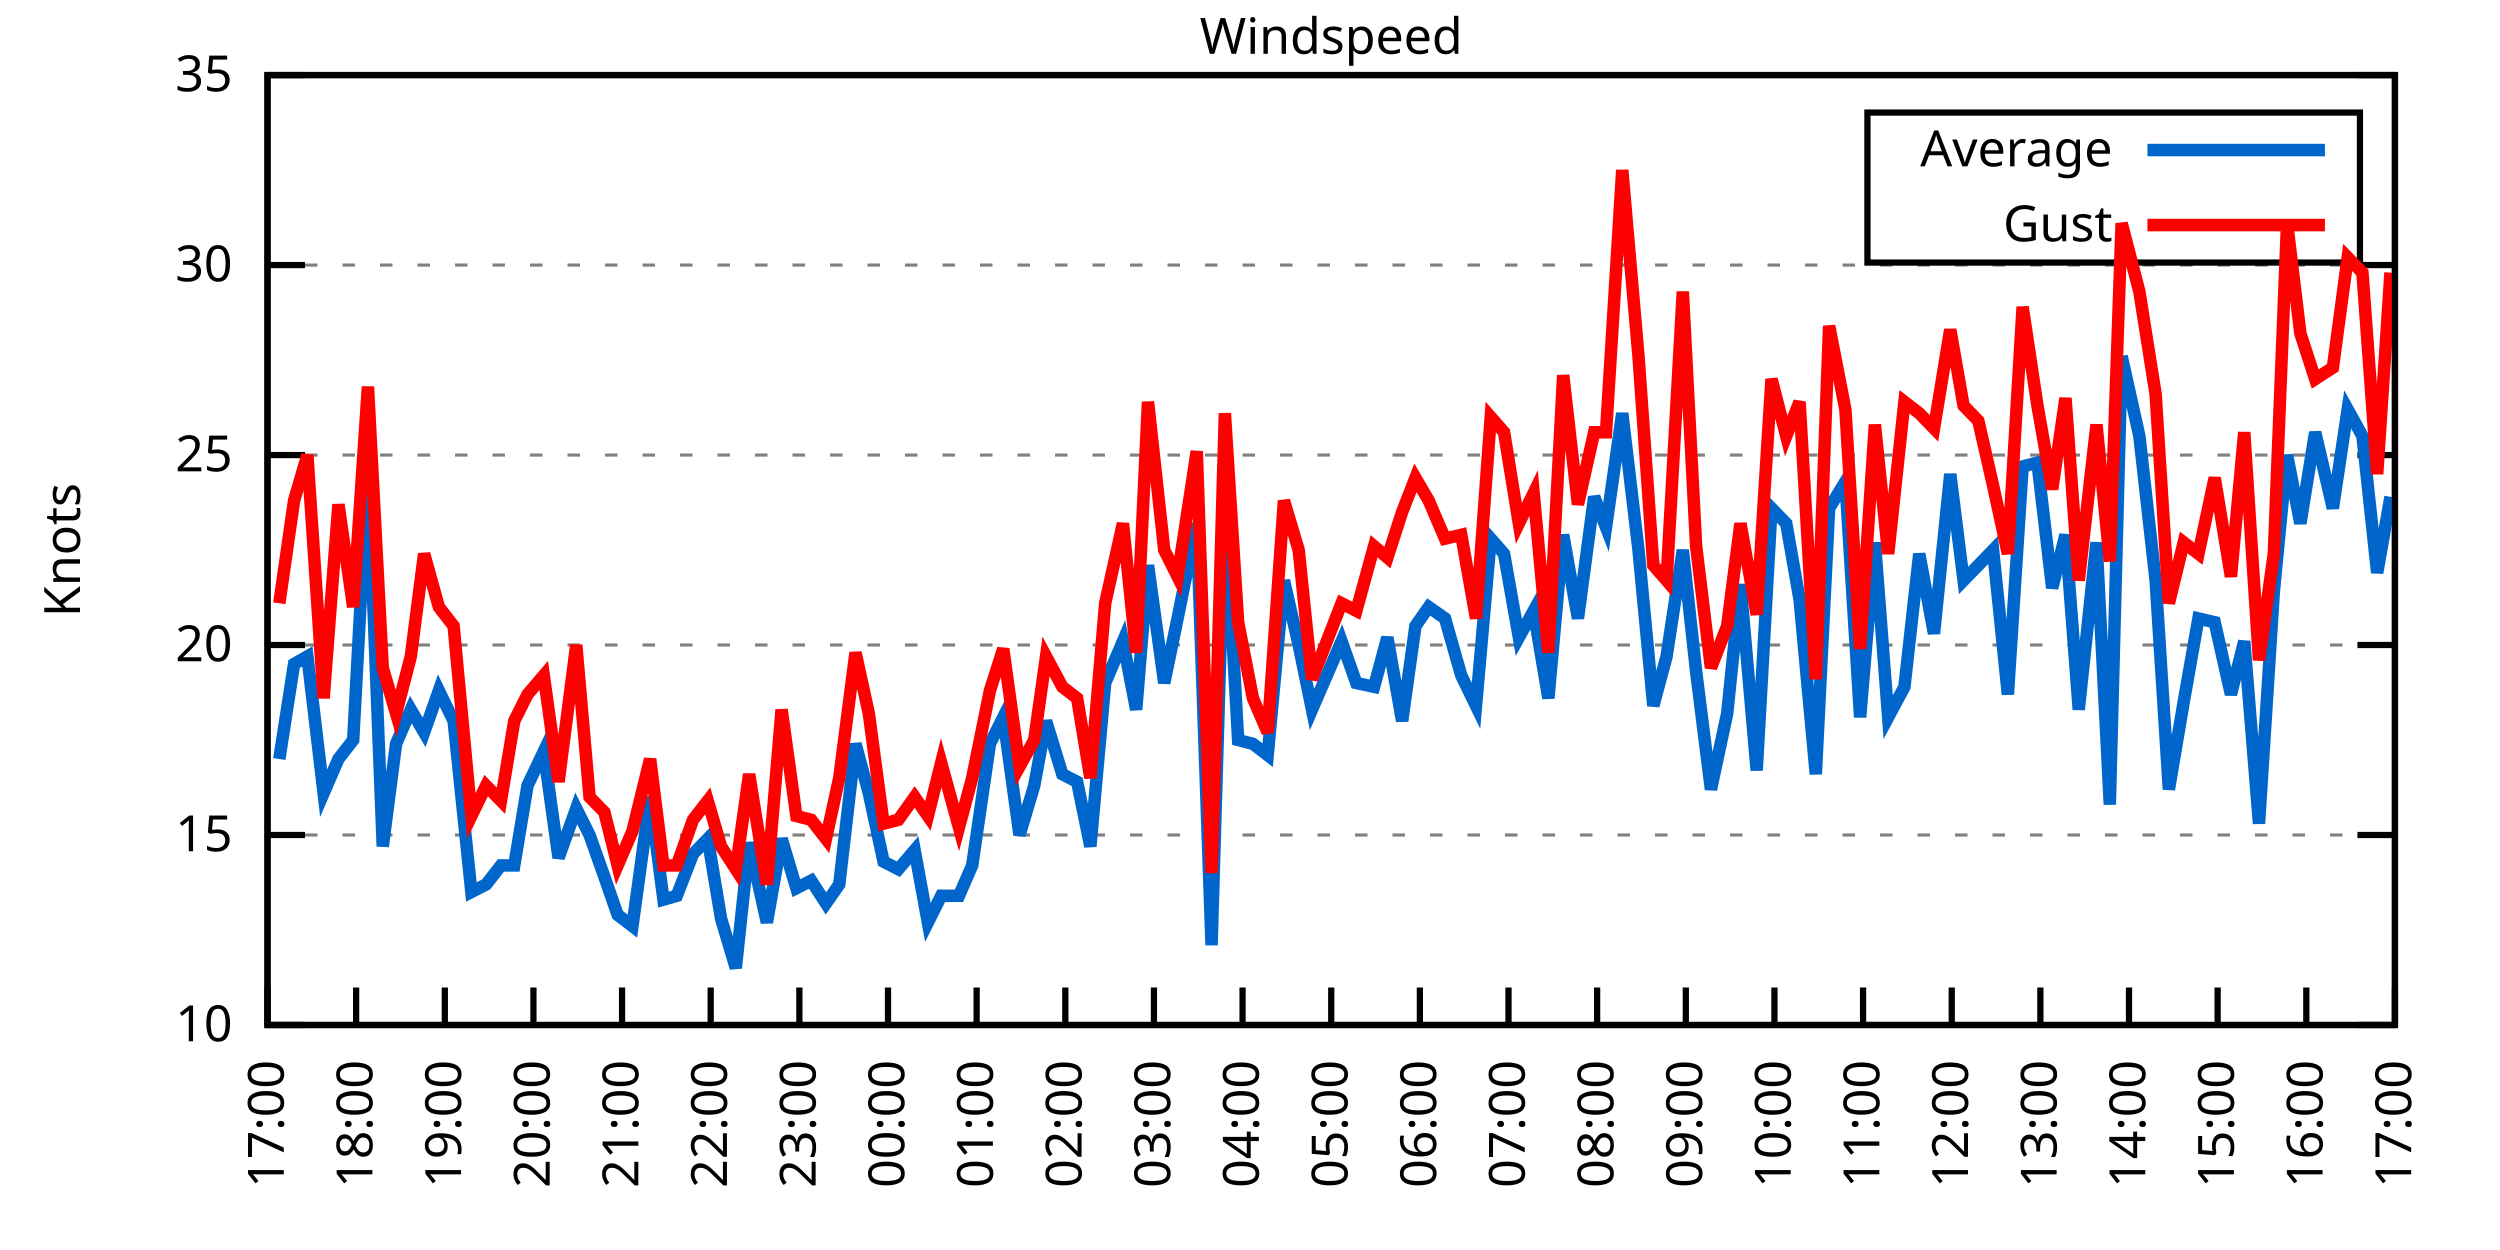
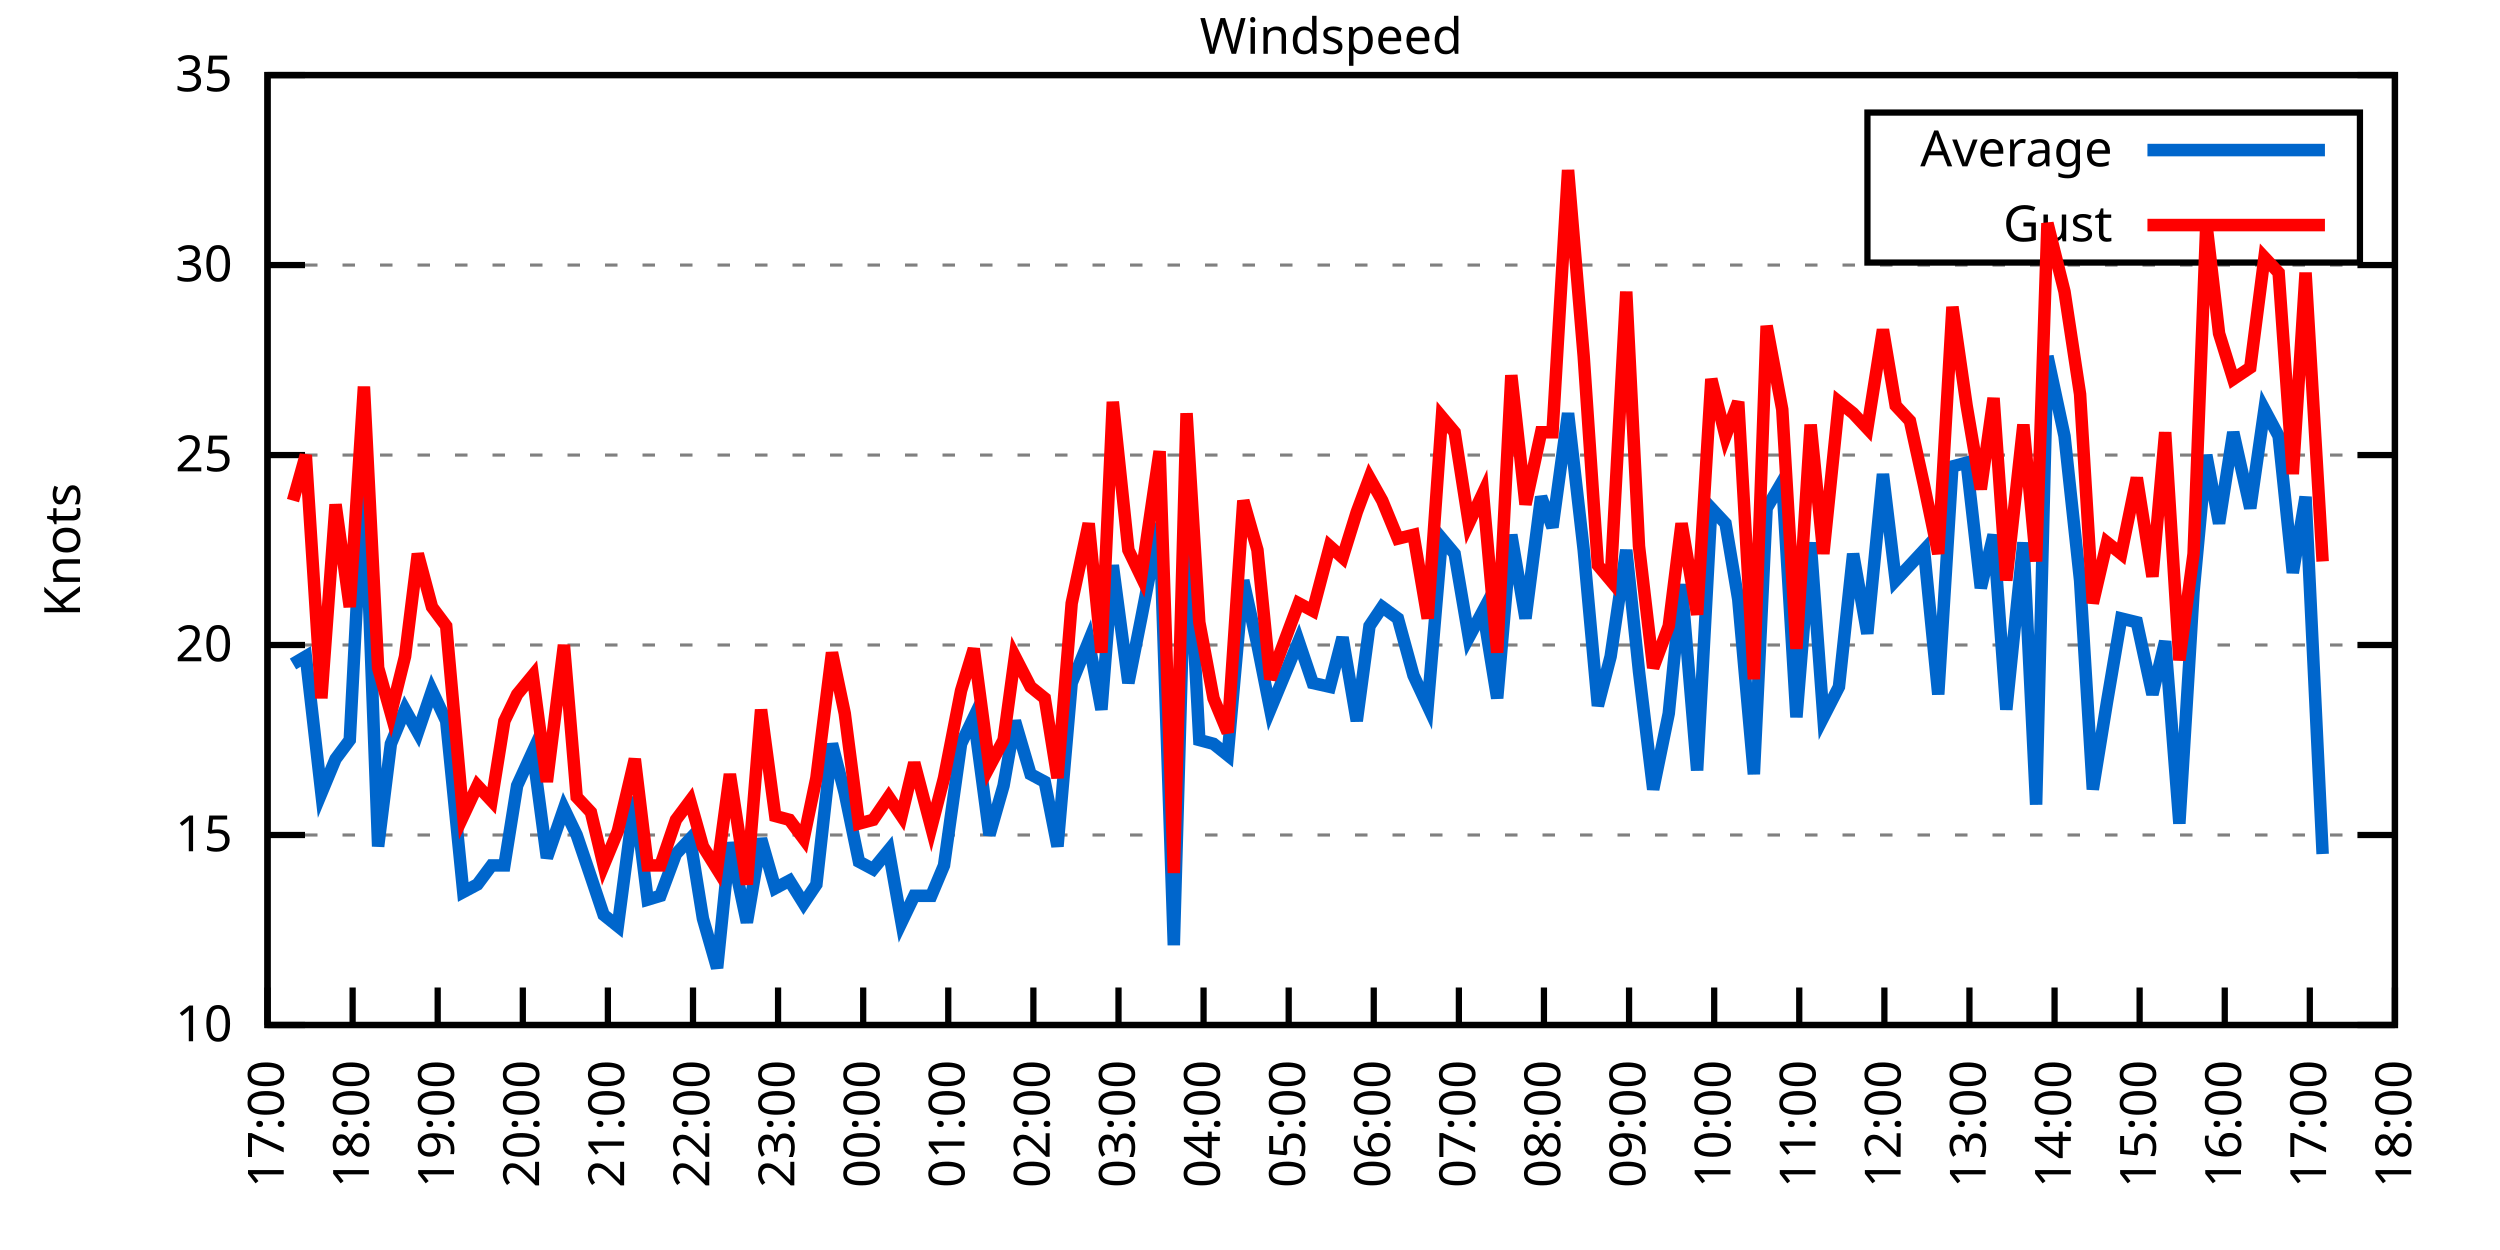
<svg xmlns="http://www.w3.org/2000/svg" xmlns:xlink="http://www.w3.org/1999/xlink" width="400" height="200" viewBox="0 0 400 200">
  <g id="gnuplot_canvas">
    <rect x="0" y="0" width="400" height="200" fill="none" />
    <defs>
      <circle id="gpDot" r="0.5" stroke-width="0.5" stroke="currentColor" />
      <path id="gpPt0" stroke-width="0.333" stroke="currentColor" d="M-1,0 h2 M0,-1 v2" />
      <path id="gpPt1" stroke-width="0.333" stroke="currentColor" d="M-1,-1 L1,1 M1,-1 L-1,1" />
      <path id="gpPt2" stroke-width="0.333" stroke="currentColor" d="M-1,0 L1,0 M0,-1 L0,1 M-1,-1 L1,1 M-1,1 L1,-1" />
      <rect id="gpPt3" stroke-width="0.333" stroke="currentColor" x="-1" y="-1" width="2" height="2" />
      <rect id="gpPt4" stroke-width="0.333" stroke="currentColor" fill="currentColor" x="-1" y="-1" width="2" height="2" />
      <circle id="gpPt5" stroke-width="0.333" stroke="currentColor" cx="0" cy="0" r="1" />
      <use xlink:href="#gpPt5" id="gpPt6" fill="currentColor" stroke="none" />
      <path id="gpPt7" stroke-width="0.333" stroke="currentColor" d="M0,-1.33 L-1.33,0.67 L1.33,0.67 z" />
      <use xlink:href="#gpPt7" id="gpPt8" fill="currentColor" stroke="none" />
      <use xlink:href="#gpPt7" id="gpPt9" stroke="currentColor" transform="rotate(180)" />
      <use xlink:href="#gpPt9" id="gpPt10" fill="currentColor" stroke="none" />
      <use xlink:href="#gpPt3" id="gpPt11" stroke="currentColor" transform="rotate(45)" />
      <use xlink:href="#gpPt11" id="gpPt12" fill="currentColor" stroke="none" />
      <path id="gpPt13" stroke-width="0.333" stroke="currentColor" d="M0,1.330 L1.265,0.411 L0.782,-1.067 L-0.782,-1.076 L-1.265,0.411 z" />
      <use xlink:href="#gpPt13" id="gpPt14" fill="currentColor" stroke="none" />
      <filter id="textbox" filterUnits="objectBoundingBox" x="0" y="0" height="1" width="1">
        <feFlood flood-color="white" flood-opacity="1" result="bgnd" />
        <feComposite in="SourceGraphic" in2="bgnd" operator="atop" />
      </filter>
      <filter id="greybox" filterUnits="objectBoundingBox" x="0" y="0" height="1" width="1">
        <feFlood flood-color="lightgrey" flood-opacity="1" result="grey" />
        <feComposite in="SourceGraphic" in2="grey" operator="atop" />
      </filter>
    </defs>
    <g fill="none" color="white" stroke="currentColor" stroke-width="1.00" stroke-linecap="butt" stroke-linejoin="miter">
</g>
    <g fill="none" color="black" stroke="currentColor" stroke-width="1.00" stroke-linecap="butt" stroke-linejoin="miter">
      <g stroke="none" shape-rendering="crispEdges">
        <polygon fill="rgb(255, 255, 255)" points="42.80,164.00 383.18,164.00 383.18,12.02 42.80,12.02 " />
      </g>
    </g>
    <g fill="none" color="black" stroke="currentColor" stroke-width="1.00" stroke-linecap="butt" stroke-linejoin="miter">
</g>
    <g fill="none" color="black" stroke="black" stroke-width="0.50" stroke-linecap="butt" stroke-linejoin="miter">
</g>
    <g fill="none" color="gray" stroke="currentColor" stroke-width="0.50" stroke-linecap="butt" stroke-linejoin="miter">
      <path stroke="gray" stroke-dasharray="2,4" class="gridline" d="M42.80,164.00 L383.19,164.00  " />
    </g>
    <g fill="none" color="gray" stroke="gray" stroke-width="1.00" stroke-linecap="butt" stroke-linejoin="miter">
</g>
    <g fill="none" color="black" stroke="currentColor" stroke-width="1.00" stroke-linecap="butt" stroke-linejoin="miter">
      <path stroke="black" d="M42.80,164.00 L48.80,164.00 M383.19,164.00 L377.19,164.00  " />
      <g transform="translate(37.20,166.60)" stroke="none" fill="black" font-family="Sans" font-size="8.00" text-anchor="end">
        <text>
          <tspan font-family="Sans"> 10</tspan>
        </text>
      </g>
    </g>
    <g fill="none" color="black" stroke="currentColor" stroke-width="1.00" stroke-linecap="butt" stroke-linejoin="miter">
</g>
    <g fill="none" color="black" stroke="black" stroke-width="0.50" stroke-linecap="butt" stroke-linejoin="miter">
</g>
    <g fill="none" color="gray" stroke="currentColor" stroke-width="0.50" stroke-linecap="butt" stroke-linejoin="miter">
      <path stroke="gray" stroke-dasharray="2,4" class="gridline" d="M42.80,133.60 L383.19,133.60  " />
    </g>
    <g fill="none" color="gray" stroke="gray" stroke-width="1.00" stroke-linecap="butt" stroke-linejoin="miter">
</g>
    <g fill="none" color="black" stroke="currentColor" stroke-width="1.00" stroke-linecap="butt" stroke-linejoin="miter">
      <path stroke="black" d="M42.80,133.60 L48.80,133.60 M383.19,133.60 L377.19,133.60  " />
      <g transform="translate(37.20,136.20)" stroke="none" fill="black" font-family="Sans" font-size="8.00" text-anchor="end">
        <text>
          <tspan font-family="Sans"> 15</tspan>
        </text>
      </g>
    </g>
    <g fill="none" color="black" stroke="currentColor" stroke-width="1.00" stroke-linecap="butt" stroke-linejoin="miter">
</g>
    <g fill="none" color="black" stroke="black" stroke-width="0.50" stroke-linecap="butt" stroke-linejoin="miter">
</g>
    <g fill="none" color="gray" stroke="currentColor" stroke-width="0.50" stroke-linecap="butt" stroke-linejoin="miter">
      <path stroke="gray" stroke-dasharray="2,4" class="gridline" d="M42.80,103.20 L383.19,103.20  " />
    </g>
    <g fill="none" color="gray" stroke="gray" stroke-width="1.00" stroke-linecap="butt" stroke-linejoin="miter">
</g>
    <g fill="none" color="black" stroke="currentColor" stroke-width="1.00" stroke-linecap="butt" stroke-linejoin="miter">
      <path stroke="black" d="M42.80,103.20 L48.80,103.20 M383.19,103.20 L377.19,103.20  " />
      <g transform="translate(37.20,105.80)" stroke="none" fill="black" font-family="Sans" font-size="8.00" text-anchor="end">
        <text>
          <tspan font-family="Sans"> 20</tspan>
        </text>
      </g>
    </g>
    <g fill="none" color="black" stroke="currentColor" stroke-width="1.00" stroke-linecap="butt" stroke-linejoin="miter">
</g>
    <g fill="none" color="black" stroke="black" stroke-width="0.50" stroke-linecap="butt" stroke-linejoin="miter">
</g>
    <g fill="none" color="gray" stroke="currentColor" stroke-width="0.50" stroke-linecap="butt" stroke-linejoin="miter">
      <path stroke="gray" stroke-dasharray="2,4" class="gridline" d="M42.80,72.81 L383.19,72.81  " />
    </g>
    <g fill="none" color="gray" stroke="gray" stroke-width="1.00" stroke-linecap="butt" stroke-linejoin="miter">
</g>
    <g fill="none" color="black" stroke="currentColor" stroke-width="1.00" stroke-linecap="butt" stroke-linejoin="miter">
      <path stroke="black" d="M42.80,72.81 L48.80,72.81 M383.19,72.81 L377.19,72.81  " />
      <g transform="translate(37.20,75.41)" stroke="none" fill="black" font-family="Sans" font-size="8.00" text-anchor="end">
        <text>
          <tspan font-family="Sans"> 25</tspan>
        </text>
      </g>
    </g>
    <g fill="none" color="black" stroke="currentColor" stroke-width="1.00" stroke-linecap="butt" stroke-linejoin="miter">
</g>
    <g fill="none" color="black" stroke="black" stroke-width="0.50" stroke-linecap="butt" stroke-linejoin="miter">
</g>
    <g fill="none" color="gray" stroke="currentColor" stroke-width="0.50" stroke-linecap="butt" stroke-linejoin="miter">
      <path stroke="gray" stroke-dasharray="2,4" class="gridline" d="M42.80,42.41 L383.19,42.41  " />
    </g>
    <g fill="none" color="gray" stroke="gray" stroke-width="1.00" stroke-linecap="butt" stroke-linejoin="miter">
</g>
    <g fill="none" color="black" stroke="currentColor" stroke-width="1.00" stroke-linecap="butt" stroke-linejoin="miter">
      <path stroke="black" d="M42.80,42.41 L48.80,42.41 M383.19,42.41 L377.19,42.41  " />
      <g transform="translate(37.20,45.01)" stroke="none" fill="black" font-family="Sans" font-size="8.00" text-anchor="end">
        <text>
          <tspan font-family="Sans"> 30</tspan>
        </text>
      </g>
    </g>
    <g fill="none" color="black" stroke="currentColor" stroke-width="1.00" stroke-linecap="butt" stroke-linejoin="miter">
</g>
    <g fill="none" color="black" stroke="black" stroke-width="0.50" stroke-linecap="butt" stroke-linejoin="miter">
</g>
    <g fill="none" color="gray" stroke="currentColor" stroke-width="0.50" stroke-linecap="butt" stroke-linejoin="miter">
      <path stroke="gray" stroke-dasharray="2,4" class="gridline" d="M42.80,12.01 L383.19,12.01  " />
    </g>
    <g fill="none" color="gray" stroke="gray" stroke-width="1.00" stroke-linecap="butt" stroke-linejoin="miter">
</g>
    <g fill="none" color="black" stroke="currentColor" stroke-width="1.00" stroke-linecap="butt" stroke-linejoin="miter">
      <path stroke="black" d="M42.80,12.01 L48.80,12.01 M383.19,12.01 L377.19,12.01  " />
      <g transform="translate(37.20,14.61)" stroke="none" fill="black" font-family="Sans" font-size="8.00" text-anchor="end">
        <text>
          <tspan font-family="Sans"> 35</tspan>
        </text>
      </g>
    </g>
    <g fill="none" color="black" stroke="currentColor" stroke-width="1.00" stroke-linecap="butt" stroke-linejoin="miter">
      <path stroke="black" d="M42.80,164.00 L42.80,158.00  " />
      <g transform="translate(45.40,169.60) rotate(270.00)" stroke="none" fill="black" font-family="Sans" font-size="8.00" text-anchor="end">
        <text>
          <tspan font-family="Sans">17:00</tspan>
        </text>
      </g>
    </g>
    <g fill="none" color="black" stroke="currentColor" stroke-width="1.00" stroke-linecap="butt" stroke-linejoin="miter">
-       <path stroke="black" d="M56.98,164.00 L56.98,158.00  " />
-       <g transform="translate(59.58,169.60) rotate(270.00)" stroke="none" fill="black" font-family="Sans" font-size="8.00" text-anchor="end">
+       <path stroke="black" d="M56.42,164.00 L56.42,158.00  " />
+       <g transform="translate(59.02,169.60) rotate(270.00)" stroke="none" fill="black" font-family="Sans" font-size="8.00" text-anchor="end">
        <text>
          <tspan font-family="Sans">18:00</tspan>
        </text>
      </g>
    </g>
    <g fill="none" color="black" stroke="currentColor" stroke-width="1.00" stroke-linecap="butt" stroke-linejoin="miter">
-       <path stroke="black" d="M71.17,164.00 L71.17,158.00  " />
-       <g transform="translate(73.77,169.60) rotate(270.00)" stroke="none" fill="black" font-family="Sans" font-size="8.00" text-anchor="end">
+       <path stroke="black" d="M70.03,164.00 L70.03,158.00  " />
+       <g transform="translate(72.63,169.60) rotate(270.00)" stroke="none" fill="black" font-family="Sans" font-size="8.00" text-anchor="end">
        <text>
          <tspan font-family="Sans">19:00</tspan>
        </text>
      </g>
    </g>
    <g fill="none" color="black" stroke="currentColor" stroke-width="1.00" stroke-linecap="butt" stroke-linejoin="miter">
-       <path stroke="black" d="M85.35,164.00 L85.35,158.00  " />
-       <g transform="translate(87.95,169.60) rotate(270.00)" stroke="none" fill="black" font-family="Sans" font-size="8.00" text-anchor="end">
+       <path stroke="black" d="M83.65,164.00 L83.65,158.00  " />
+       <g transform="translate(86.25,169.60) rotate(270.00)" stroke="none" fill="black" font-family="Sans" font-size="8.00" text-anchor="end">
        <text>
          <tspan font-family="Sans">20:00</tspan>
        </text>
      </g>
    </g>
    <g fill="none" color="black" stroke="currentColor" stroke-width="1.00" stroke-linecap="butt" stroke-linejoin="miter">
-       <path stroke="black" d="M99.53,164.00 L99.53,158.00  " />
-       <g transform="translate(102.13,169.60) rotate(270.00)" stroke="none" fill="black" font-family="Sans" font-size="8.00" text-anchor="end">
+       <path stroke="black" d="M97.26,164.00 L97.26,158.00  " />
+       <g transform="translate(99.86,169.60) rotate(270.00)" stroke="none" fill="black" font-family="Sans" font-size="8.00" text-anchor="end">
        <text>
          <tspan font-family="Sans">21:00</tspan>
        </text>
      </g>
    </g>
    <g fill="none" color="black" stroke="currentColor" stroke-width="1.00" stroke-linecap="butt" stroke-linejoin="miter">
-       <path stroke="black" d="M113.71,164.00 L113.71,158.00  " />
-       <g transform="translate(116.31,169.60) rotate(270.00)" stroke="none" fill="black" font-family="Sans" font-size="8.00" text-anchor="end">
+       <path stroke="black" d="M110.88,164.00 L110.88,158.00  " />
+       <g transform="translate(113.48,169.60) rotate(270.00)" stroke="none" fill="black" font-family="Sans" font-size="8.00" text-anchor="end">
        <text>
          <tspan font-family="Sans">22:00</tspan>
        </text>
      </g>
    </g>
    <g fill="none" color="black" stroke="currentColor" stroke-width="1.00" stroke-linecap="butt" stroke-linejoin="miter">
-       <path stroke="black" d="M127.90,164.00 L127.90,158.00  " />
-       <g transform="translate(130.50,169.60) rotate(270.00)" stroke="none" fill="black" font-family="Sans" font-size="8.00" text-anchor="end">
+       <path stroke="black" d="M124.49,164.00 L124.49,158.00  " />
+       <g transform="translate(127.09,169.60) rotate(270.00)" stroke="none" fill="black" font-family="Sans" font-size="8.00" text-anchor="end">
        <text>
          <tspan font-family="Sans">23:00</tspan>
        </text>
      </g>
    </g>
    <g fill="none" color="black" stroke="currentColor" stroke-width="1.00" stroke-linecap="butt" stroke-linejoin="miter">
-       <path stroke="black" d="M142.08,164.00 L142.08,158.00  " />
-       <g transform="translate(144.68,169.60) rotate(270.00)" stroke="none" fill="black" font-family="Sans" font-size="8.00" text-anchor="end">
+       <path stroke="black" d="M138.11,164.00 L138.11,158.00  " />
+       <g transform="translate(140.71,169.60) rotate(270.00)" stroke="none" fill="black" font-family="Sans" font-size="8.00" text-anchor="end">
        <text>
          <tspan font-family="Sans">00:00</tspan>
        </text>
      </g>
    </g>
    <g fill="none" color="black" stroke="currentColor" stroke-width="1.00" stroke-linecap="butt" stroke-linejoin="miter">
-       <path stroke="black" d="M156.26,164.00 L156.26,158.00  " />
-       <g transform="translate(158.86,169.60) rotate(270.00)" stroke="none" fill="black" font-family="Sans" font-size="8.00" text-anchor="end">
+       <path stroke="black" d="M151.72,164.00 L151.72,158.00  " />
+       <g transform="translate(154.32,169.60) rotate(270.00)" stroke="none" fill="black" font-family="Sans" font-size="8.00" text-anchor="end">
        <text>
          <tspan font-family="Sans">01:00</tspan>
        </text>
      </g>
    </g>
    <g fill="none" color="black" stroke="currentColor" stroke-width="1.00" stroke-linecap="butt" stroke-linejoin="miter">
-       <path stroke="black" d="M170.45,164.00 L170.45,158.00  " />
-       <g transform="translate(173.05,169.60) rotate(270.00)" stroke="none" fill="black" font-family="Sans" font-size="8.00" text-anchor="end">
+       <path stroke="black" d="M165.34,164.00 L165.34,158.00  " />
+       <g transform="translate(167.94,169.60) rotate(270.00)" stroke="none" fill="black" font-family="Sans" font-size="8.00" text-anchor="end">
        <text>
          <tspan font-family="Sans">02:00</tspan>
        </text>
      </g>
    </g>
    <g fill="none" color="black" stroke="currentColor" stroke-width="1.00" stroke-linecap="butt" stroke-linejoin="miter">
-       <path stroke="black" d="M184.63,164.00 L184.63,158.00  " />
-       <g transform="translate(187.23,169.60) rotate(270.00)" stroke="none" fill="black" font-family="Sans" font-size="8.00" text-anchor="end">
+       <path stroke="black" d="M178.96,164.00 L178.96,158.00  " />
+       <g transform="translate(181.56,169.60) rotate(270.00)" stroke="none" fill="black" font-family="Sans" font-size="8.00" text-anchor="end">
        <text>
          <tspan font-family="Sans">03:00</tspan>
        </text>
      </g>
    </g>
    <g fill="none" color="black" stroke="currentColor" stroke-width="1.00" stroke-linecap="butt" stroke-linejoin="miter">
-       <path stroke="black" d="M198.81,164.00 L198.81,158.00  " />
-       <g transform="translate(201.41,169.60) rotate(270.00)" stroke="none" fill="black" font-family="Sans" font-size="8.00" text-anchor="end">
+       <path stroke="black" d="M192.57,164.00 L192.57,158.00  " />
+       <g transform="translate(195.17,169.60) rotate(270.00)" stroke="none" fill="black" font-family="Sans" font-size="8.00" text-anchor="end">
        <text>
          <tspan font-family="Sans">04:00</tspan>
        </text>
      </g>
    </g>
    <g fill="none" color="black" stroke="currentColor" stroke-width="1.00" stroke-linecap="butt" stroke-linejoin="miter">
-       <path stroke="black" d="M213.00,164.00 L213.00,158.00  " />
-       <g transform="translate(215.60,169.60) rotate(270.00)" stroke="none" fill="black" font-family="Sans" font-size="8.00" text-anchor="end">
+       <path stroke="black" d="M206.19,164.00 L206.19,158.00  " />
+       <g transform="translate(208.79,169.60) rotate(270.00)" stroke="none" fill="black" font-family="Sans" font-size="8.00" text-anchor="end">
        <text>
          <tspan font-family="Sans">05:00</tspan>
        </text>
      </g>
    </g>
    <g fill="none" color="black" stroke="currentColor" stroke-width="1.00" stroke-linecap="butt" stroke-linejoin="miter">
-       <path stroke="black" d="M227.18,164.00 L227.18,158.00  " />
-       <g transform="translate(229.78,169.60) rotate(270.00)" stroke="none" fill="black" font-family="Sans" font-size="8.00" text-anchor="end">
+       <path stroke="black" d="M219.80,164.00 L219.80,158.00  " />
+       <g transform="translate(222.40,169.60) rotate(270.00)" stroke="none" fill="black" font-family="Sans" font-size="8.00" text-anchor="end">
        <text>
          <tspan font-family="Sans">06:00</tspan>
        </text>
      </g>
    </g>
    <g fill="none" color="black" stroke="currentColor" stroke-width="1.00" stroke-linecap="butt" stroke-linejoin="miter">
-       <path stroke="black" d="M241.36,164.00 L241.36,158.00  " />
-       <g transform="translate(243.96,169.60) rotate(270.00)" stroke="none" fill="black" font-family="Sans" font-size="8.00" text-anchor="end">
+       <path stroke="black" d="M233.42,164.00 L233.42,158.00  " />
+       <g transform="translate(236.02,169.60) rotate(270.00)" stroke="none" fill="black" font-family="Sans" font-size="8.00" text-anchor="end">
        <text>
          <tspan font-family="Sans">07:00</tspan>
        </text>
      </g>
    </g>
    <g fill="none" color="black" stroke="currentColor" stroke-width="1.00" stroke-linecap="butt" stroke-linejoin="miter">
-       <path stroke="black" d="M255.54,164.00 L255.54,158.00  " />
-       <g transform="translate(258.14,169.60) rotate(270.00)" stroke="none" fill="black" font-family="Sans" font-size="8.00" text-anchor="end">
+       <path stroke="black" d="M247.03,164.00 L247.03,158.00  " />
+       <g transform="translate(249.63,169.60) rotate(270.00)" stroke="none" fill="black" font-family="Sans" font-size="8.00" text-anchor="end">
        <text>
          <tspan font-family="Sans">08:00</tspan>
        </text>
      </g>
    </g>
    <g fill="none" color="black" stroke="currentColor" stroke-width="1.00" stroke-linecap="butt" stroke-linejoin="miter">
-       <path stroke="black" d="M269.73,164.00 L269.73,158.00  " />
-       <g transform="translate(272.33,169.60) rotate(270.00)" stroke="none" fill="black" font-family="Sans" font-size="8.00" text-anchor="end">
+       <path stroke="black" d="M260.65,164.00 L260.65,158.00  " />
+       <g transform="translate(263.25,169.60) rotate(270.00)" stroke="none" fill="black" font-family="Sans" font-size="8.00" text-anchor="end">
        <text>
          <tspan font-family="Sans">09:00</tspan>
        </text>
      </g>
    </g>
    <g fill="none" color="black" stroke="currentColor" stroke-width="1.00" stroke-linecap="butt" stroke-linejoin="miter">
-       <path stroke="black" d="M283.91,164.00 L283.91,158.00  " />
-       <g transform="translate(286.51,169.60) rotate(270.00)" stroke="none" fill="black" font-family="Sans" font-size="8.00" text-anchor="end">
+       <path stroke="black" d="M274.27,164.00 L274.27,158.00  " />
+       <g transform="translate(276.87,169.60) rotate(270.00)" stroke="none" fill="black" font-family="Sans" font-size="8.00" text-anchor="end">
        <text>
          <tspan font-family="Sans">10:00</tspan>
        </text>
      </g>
    </g>
    <g fill="none" color="black" stroke="currentColor" stroke-width="1.00" stroke-linecap="butt" stroke-linejoin="miter">
-       <path stroke="black" d="M298.09,164.00 L298.09,158.00  " />
-       <g transform="translate(300.69,169.60) rotate(270.00)" stroke="none" fill="black" font-family="Sans" font-size="8.00" text-anchor="end">
+       <path stroke="black" d="M287.88,164.00 L287.88,158.00  " />
+       <g transform="translate(290.48,169.60) rotate(270.00)" stroke="none" fill="black" font-family="Sans" font-size="8.00" text-anchor="end">
        <text>
          <tspan font-family="Sans">11:00</tspan>
        </text>
      </g>
    </g>
    <g fill="none" color="black" stroke="currentColor" stroke-width="1.00" stroke-linecap="butt" stroke-linejoin="miter">
-       <path stroke="black" d="M312.28,164.00 L312.28,158.00  " />
-       <g transform="translate(314.88,169.60) rotate(270.00)" stroke="none" fill="black" font-family="Sans" font-size="8.00" text-anchor="end">
+       <path stroke="black" d="M301.50,164.00 L301.50,158.00  " />
+       <g transform="translate(304.10,169.60) rotate(270.00)" stroke="none" fill="black" font-family="Sans" font-size="8.00" text-anchor="end">
        <text>
          <tspan font-family="Sans">12:00</tspan>
        </text>
      </g>
    </g>
    <g fill="none" color="black" stroke="currentColor" stroke-width="1.00" stroke-linecap="butt" stroke-linejoin="miter">
-       <path stroke="black" d="M326.46,164.00 L326.46,158.00  " />
-       <g transform="translate(329.06,169.60) rotate(270.00)" stroke="none" fill="black" font-family="Sans" font-size="8.00" text-anchor="end">
+       <path stroke="black" d="M315.11,164.00 L315.11,158.00  " />
+       <g transform="translate(317.71,169.60) rotate(270.00)" stroke="none" fill="black" font-family="Sans" font-size="8.00" text-anchor="end">
        <text>
          <tspan font-family="Sans">13:00</tspan>
        </text>
      </g>
    </g>
    <g fill="none" color="black" stroke="currentColor" stroke-width="1.00" stroke-linecap="butt" stroke-linejoin="miter">
-       <path stroke="black" d="M340.64,164.00 L340.64,158.00  " />
-       <g transform="translate(343.24,169.60) rotate(270.00)" stroke="none" fill="black" font-family="Sans" font-size="8.00" text-anchor="end">
+       <path stroke="black" d="M328.73,164.00 L328.73,158.00  " />
+       <g transform="translate(331.33,169.60) rotate(270.00)" stroke="none" fill="black" font-family="Sans" font-size="8.00" text-anchor="end">
        <text>
          <tspan font-family="Sans">14:00</tspan>
        </text>
      </g>
    </g>
    <g fill="none" color="black" stroke="currentColor" stroke-width="1.00" stroke-linecap="butt" stroke-linejoin="miter">
-       <path stroke="black" d="M354.82,164.00 L354.82,158.00  " />
-       <g transform="translate(357.42,169.60) rotate(270.00)" stroke="none" fill="black" font-family="Sans" font-size="8.00" text-anchor="end">
+       <path stroke="black" d="M342.34,164.00 L342.34,158.00  " />
+       <g transform="translate(344.94,169.60) rotate(270.00)" stroke="none" fill="black" font-family="Sans" font-size="8.00" text-anchor="end">
        <text>
          <tspan font-family="Sans">15:00</tspan>
        </text>
      </g>
    </g>
    <g fill="none" color="black" stroke="currentColor" stroke-width="1.00" stroke-linecap="butt" stroke-linejoin="miter">
-       <path stroke="black" d="M369.01,164.00 L369.01,158.00  " />
-       <g transform="translate(371.61,169.60) rotate(270.00)" stroke="none" fill="black" font-family="Sans" font-size="8.00" text-anchor="end">
+       <path stroke="black" d="M355.96,164.00 L355.96,158.00  " />
+       <g transform="translate(358.56,169.60) rotate(270.00)" stroke="none" fill="black" font-family="Sans" font-size="8.00" text-anchor="end">
        <text>
          <tspan font-family="Sans">16:00</tspan>
+         </text>
+       </g>
+     </g>
+     <g fill="none" color="black" stroke="currentColor" stroke-width="1.00" stroke-linecap="butt" stroke-linejoin="miter">
+       <path stroke="black" d="M369.57,164.00 L369.57,158.00  " />
+       <g transform="translate(372.17,169.60) rotate(270.00)" stroke="none" fill="black" font-family="Sans" font-size="8.00" text-anchor="end">
+         <text>
+           <tspan font-family="Sans">17:00</tspan>
        </text>
      </g>
    </g>
    <g fill="none" color="black" stroke="currentColor" stroke-width="1.00" stroke-linecap="butt" stroke-linejoin="miter">
      <path stroke="black" d="M383.19,164.00 L383.19,158.00  " />
      <g transform="translate(385.79,169.60) rotate(270.00)" stroke="none" fill="black" font-family="Sans" font-size="8.00" text-anchor="end">
        <text>
-           <tspan font-family="Sans">17:00</tspan>
+           <tspan font-family="Sans">18:00</tspan>
        </text>
      </g>
    </g>
    <g fill="none" color="black" stroke="currentColor" stroke-width="1.00" stroke-linecap="butt" stroke-linejoin="miter">
</g>
    <g fill="none" color="black" stroke="currentColor" stroke-width="1.00" stroke-linecap="butt" stroke-linejoin="miter">
      <path stroke="black" d="M42.80,12.01 L42.80,164.00 L383.19,164.00 L383.19,12.01 L42.80,12.01 Z  " />
    </g>
    <g fill="none" color="black" stroke="currentColor" stroke-width="1.00" stroke-linecap="butt" stroke-linejoin="miter">
</g>
    <g fill="none" color="black" stroke="currentColor" stroke-width="1.00" stroke-linecap="butt" stroke-linejoin="miter">
      <path stroke="black" d="M298.79,42.01 L298.79,18.01 L377.59,18.01 L377.59,42.01 L298.79,42.01 Z  " />
    </g>
    <g id="Windspeed_plot_1">
      <g fill="none" color="white" stroke="black" stroke-width="2.00" stroke-linecap="butt" stroke-linejoin="miter">
</g>
      <g fill="none" color="black" stroke="currentColor" stroke-width="2.00" stroke-linecap="butt" stroke-linejoin="miter">
        <g transform="translate(337.99,26.61)" stroke="none" fill="black" font-family="Sans" font-size="8.00" text-anchor="end">
          <text>
            <tspan font-family="Sans">Average</tspan>
          </text>
        </g>
      </g>
      <g fill="none" color="black" stroke="currentColor" stroke-width="2.00" stroke-linecap="butt" stroke-linejoin="miter">
-         <path stroke="rgb(  0, 102, 204)" d="M343.59,24.01 L371.99,24.01 M44.69,121.44 L47.05,106.24 L49.18,105.03 L51.78,126.91 L54.15,121.44 L56.51,118.40   L58.87,74.63 L61.24,135.43 L63.37,119.01 L65.73,113.54 L67.86,117.19 L70.22,110.50 L72.58,115.36 L75.42,142.72   L77.78,141.51 L80.15,138.47 L82.28,138.47 L84.40,125.70 L87.00,120.23 L89.37,137.25 L92.20,129.35 L94.33,133.60   L96.70,140.29 L98.82,146.37 L101.19,148.19 L104.02,127.52 L106.15,143.94 L108.28,143.33 L110.88,136.64 L113.24,134.21   L115.37,146.98 L117.73,154.88 L119.86,134.82 L122.70,147.59 L125.06,134.21 L127.42,142.11 L129.79,140.90 L132.15,144.55   L134.28,141.51 L136.88,119.01 L139.01,126.91 L141.37,137.86 L143.74,139.07 L146.34,136.03 L148.46,147.59 L150.59,143.33   L153.43,143.33 L155.55,138.47 L158.39,119.01 L160.52,114.76 L163.12,133.60 L165.48,125.70 L167.37,115.36 L169.97,123.87   L172.34,125.09 L174.46,135.43 L176.83,109.28 L179.67,102.60 L181.79,113.54 L183.68,90.44 L186.28,109.28 L188.41,98.95   L191.48,83.75 L193.85,151.23 L195.98,80.10 L198.10,118.40 L200.47,119.01 L202.83,120.83 L205.43,92.87 L207.79,103.20   L209.92,113.54 L214.65,102.60 L217.01,109.28 L219.85,109.89 L221.98,101.99 L224.34,115.36 L226.47,100.16 L228.60,97.12   L231.20,98.95 L233.80,108.07 L236.16,112.93 L238.52,86.18 L240.65,88.61 L243.02,101.99 L245.38,97.73 L247.74,111.72   L250.11,85.57 L252.47,98.95 L255.07,79.49 L256.96,84.36 L259.56,66.12 L262.16,88.00 L264.53,112.93 L266.65,105.03   L269.25,88.00 L271.38,107.46 L273.75,126.31 L276.35,114.15 L278.47,93.48 L281.07,123.27 L283.44,81.32 L285.80,83.75   L287.93,95.91 L290.53,123.87 L292.66,81.32 L295.26,77.06 L297.62,114.76 L299.98,86.79 L302.11,114.76 L304.71,109.89   L307.08,88.61 L309.44,101.38 L312.04,75.85 L314.17,92.87 L316.53,90.44 L318.89,88.00 L321.26,111.11 L323.62,74.63   L325.99,74.02 L328.35,94.08 L330.48,85.57 L332.60,113.54 L335.44,86.79 L337.57,128.74 L339.46,57.00 L342.30,69.77   L344.90,92.87 L347.02,126.31 L349.39,112.32 L351.75,98.95 L354.35,99.56 L356.95,111.11 L359.08,102.60 L361.44,131.78   L363.81,94.69 L365.93,72.81 L368.06,83.75 L370.43,69.16 L373.26,81.32 L375.63,65.51 L377.99,69.77 L380.35,91.65   L382.48,79.49  " />
+         <path stroke="rgb(  0, 102, 204)" d="M343.59,24.01 L371.99,24.01 M46.88,106.24 L48.93,105.03 L51.42,126.91 L53.69,121.44 L55.96,118.40 L58.23,74.63   L60.50,135.43 L62.54,119.01 L64.81,113.54 L66.85,117.19 L69.12,110.50 L71.39,115.36 L74.12,142.72 L76.39,141.51   L78.65,138.47 L80.70,138.47 L82.74,125.70 L85.24,120.23 L87.50,137.25 L90.23,129.35 L92.27,133.60 L94.54,140.29   L96.58,146.37 L98.85,148.19 L101.57,127.52 L103.62,143.94 L105.66,143.33 L108.15,136.64 L110.42,134.21 L112.47,146.98   L114.74,154.88 L116.78,134.82 L119.50,147.59 L121.77,134.21 L124.04,142.11 L126.31,140.90 L128.58,144.55 L130.62,141.51   L133.12,119.01 L135.16,126.91 L137.43,137.86 L139.70,139.07 L142.19,136.03 L144.24,147.59 L146.28,143.33 L149.00,143.33   L151.04,138.47 L153.77,119.01 L155.81,114.76 L158.31,133.60 L160.57,125.70 L162.39,115.36 L164.89,123.87 L167.16,125.09   L169.20,135.43 L171.47,109.28 L174.19,102.60 L176.23,113.54 L178.05,90.44 L180.54,109.28 L182.59,98.95 L185.54,83.75   L187.81,151.23 L189.85,80.10 L191.89,118.40 L194.16,119.01 L196.43,120.83 L198.93,92.87 L201.19,103.20 L203.24,113.54   L207.78,102.60 L210.04,109.28 L212.77,109.89 L214.81,101.99 L217.08,115.36 L219.12,100.16 L221.16,97.12 L223.66,98.95   L226.16,108.07 L228.43,112.93 L230.70,86.18 L232.74,88.61 L235.01,101.99 L237.28,97.73 L239.55,111.72 L241.81,85.57   L244.08,98.95 L246.58,79.49 L248.40,84.36 L250.89,66.12 L253.39,88.00 L255.66,112.93 L257.70,105.03 L260.20,88.00   L262.24,107.46 L264.51,126.31 L267.00,114.15 L269.05,93.48 L271.54,123.27 L273.81,81.32 L276.08,83.75 L278.12,95.91   L280.62,123.87 L282.66,81.32 L285.16,77.06 L287.43,114.76 L289.70,86.79 L291.74,114.76 L294.23,109.89 L296.50,88.61   L298.77,101.38 L301.27,75.85 L303.31,92.87 L305.58,90.44 L307.85,88.00 L310.12,111.11 L312.39,74.63 L314.66,74.02   L316.93,94.08 L318.97,85.57 L321.01,113.54 L323.74,86.79 L325.78,128.74 L327.59,57.00 L330.32,69.77 L332.81,92.87   L334.85,126.31 L337.12,112.32 L339.39,98.95 L341.89,99.56 L344.39,111.11 L346.43,102.60 L348.70,131.78 L350.97,94.69   L353.01,72.81 L355.05,83.75 L357.32,69.16 L360.04,81.32 L362.31,65.51 L364.58,69.77 L366.85,91.65 L368.89,79.49   L371.62,136.64  " />
      </g>
    </g>
    <g id="Windspeed_plot_2">
      <g fill="none" color="black" stroke="currentColor" stroke-width="2.00" stroke-linecap="butt" stroke-linejoin="miter">
        <g transform="translate(337.99,38.61)" stroke="none" fill="black" font-family="Sans" font-size="8.00" text-anchor="end">
          <text>
            <tspan font-family="Sans">Gust</tspan>
          </text>
        </g>
      </g>
      <g fill="none" color="black" stroke="currentColor" stroke-width="2.00" stroke-linecap="butt" stroke-linejoin="miter">
-         <path stroke="rgb(255,   0,   0)" d="M343.59,36.01 L371.99,36.01 M44.69,96.52 L47.05,80.10 L49.18,72.81 L51.78,111.72 L54.15,80.71 L56.51,97.12   L58.87,61.86 L61.24,106.85 L63.37,114.15 L65.73,105.03 L67.86,88.61 L70.22,97.12 L72.58,100.16 L75.42,130.56   L77.78,125.70 L80.15,128.13 L82.28,115.36 L84.40,111.11 L87.00,108.07 L89.37,125.09 L92.20,103.20 L94.33,127.52   L96.70,129.95 L98.82,138.47 L101.19,132.99 L104.02,121.44 L106.15,138.47 L108.28,138.47 L110.88,131.17 L113.24,128.13   L115.37,135.43 L117.73,139.07 L119.86,123.87 L122.70,141.51 L125.06,113.54 L127.42,130.56 L129.79,131.17 L132.15,134.21   L134.28,124.48 L136.88,104.42 L139.01,114.15 L141.37,131.78 L143.74,131.17 L146.34,127.52 L148.46,130.56 L150.59,122.05   L153.43,132.39 L155.55,124.48 L158.39,110.50 L160.52,103.81 L163.12,122.66 L165.48,118.40 L167.37,105.03 L169.97,109.89   L172.34,111.72 L174.46,124.48 L176.83,96.52 L179.67,83.75 L181.79,104.42 L183.68,64.29 L186.28,88.00 L188.41,92.26   L191.48,72.20 L193.85,139.68 L195.98,66.12 L198.10,99.56 L200.47,111.72 L202.83,117.19 L205.43,80.10 L207.79,88.00   L209.92,108.68 L214.65,96.52 L217.01,97.73 L219.85,87.40 L221.98,89.22 L224.34,81.93 L226.47,76.45 L228.60,80.10   L231.20,86.18 L233.80,85.57 L236.16,98.95 L238.52,66.73 L240.65,69.16 L243.02,83.75 L245.38,78.89 L247.74,104.42   L250.11,60.04 L252.47,80.71 L255.07,69.16 L256.96,69.16 L259.56,27.21 L262.16,57.00 L264.53,90.44 L266.65,92.87   L269.25,46.66 L271.38,87.40 L273.75,106.85 L276.35,100.16 L278.47,83.75 L281.07,98.34 L283.44,60.65 L285.80,69.77   L287.93,64.29 L290.53,108.68 L292.66,52.14 L295.26,65.51 L297.62,103.81 L299.98,67.94 L302.11,88.61 L304.71,64.29   L307.08,66.12 L309.44,68.55 L312.04,52.74 L314.17,64.90 L316.53,67.33 L318.89,77.67 L321.26,88.61 L323.62,49.10   L325.99,64.90 L328.35,78.28 L330.48,63.69 L332.60,92.87 L335.44,67.94 L337.57,89.83 L339.46,35.72 L342.30,46.66   L344.90,63.08 L347.02,96.52 L349.39,86.79 L351.75,88.61 L354.35,76.45 L356.95,92.26 L359.08,69.16 L361.44,105.64   L363.81,88.61 L365.93,35.72 L368.06,53.35 L370.43,60.65 L373.26,58.82 L375.63,41.19 L377.99,43.62 L380.35,75.85   L382.48,43.62  " />
+         <path stroke="rgb(255,   0,   0)" d="M343.59,36.01 L371.99,36.01 M46.88,80.10 L48.93,72.81 L51.42,111.72 L53.69,80.71 L55.96,97.12 L58.23,61.86   L60.50,106.85 L62.54,114.15 L64.81,105.03 L66.85,88.61 L69.12,97.12 L71.39,100.16 L74.12,130.56 L76.39,125.70   L78.65,128.13 L80.70,115.36 L82.74,111.11 L85.24,108.07 L87.50,125.09 L90.23,103.20 L92.27,127.52 L94.54,129.95   L96.58,138.47 L98.85,132.99 L101.57,121.44 L103.62,138.47 L105.66,138.47 L108.15,131.17 L110.42,128.13 L112.47,135.43   L114.74,139.07 L116.78,123.87 L119.50,141.51 L121.77,113.54 L124.04,130.56 L126.31,131.17 L128.58,134.21 L130.62,124.48   L133.12,104.42 L135.16,114.15 L137.43,131.78 L139.70,131.17 L142.19,127.52 L144.24,130.56 L146.28,122.05 L149.00,132.39   L151.04,124.48 L153.77,110.50 L155.81,103.81 L158.31,122.66 L160.57,118.40 L162.39,105.03 L164.89,109.89 L167.16,111.72   L169.20,124.48 L171.47,96.52 L174.19,83.75 L176.23,104.42 L178.05,64.29 L180.54,88.00 L182.59,92.26 L185.54,72.20   L187.81,139.68 L189.85,66.12 L191.89,99.56 L194.16,111.72 L196.43,117.19 L198.93,80.10 L201.19,88.00 L203.24,108.68   L207.78,96.52 L210.04,97.73 L212.77,87.40 L214.81,89.22 L217.08,81.93 L219.12,76.45 L221.16,80.10 L223.66,86.18   L226.16,85.57 L228.43,98.95 L230.70,66.73 L232.74,69.16 L235.01,83.75 L237.28,78.89 L239.55,104.42 L241.81,60.04   L244.08,80.71 L246.58,69.16 L248.40,69.16 L250.89,27.21 L253.39,57.00 L255.66,90.44 L257.70,92.87 L260.20,46.66   L262.24,87.40 L264.51,106.85 L267.00,100.16 L269.05,83.75 L271.54,98.34 L273.81,60.65 L276.08,69.77 L278.12,64.29   L280.62,108.68 L282.66,52.14 L285.16,65.51 L287.43,103.81 L289.70,67.94 L291.74,88.61 L294.23,64.29 L296.50,66.12   L298.77,68.55 L301.27,52.74 L303.31,64.90 L305.58,67.33 L307.85,77.67 L310.12,88.61 L312.39,49.10 L314.66,64.90   L316.93,78.28 L318.97,63.69 L321.01,92.87 L323.74,67.94 L325.78,89.83 L327.59,35.72 L330.32,46.66 L332.81,63.08   L334.85,96.52 L337.12,86.79 L339.39,88.61 L341.89,76.45 L344.39,92.26 L346.43,69.16 L348.70,105.64 L350.97,88.61   L353.01,35.72 L355.05,53.35 L357.32,60.65 L360.04,58.82 L362.31,41.19 L364.58,43.62 L366.85,75.85 L368.89,43.62   L371.62,89.83  " />
      </g>
    </g>
    <g fill="none" color="black" stroke="currentColor" stroke-width="2.00" stroke-linecap="butt" stroke-linejoin="miter">
</g>
    <g fill="none" color="black" stroke="black" stroke-width="1.00" stroke-linecap="butt" stroke-linejoin="miter">
</g>
    <g fill="none" color="black" stroke="currentColor" stroke-width="1.00" stroke-linecap="butt" stroke-linejoin="miter">
      <path stroke="black" d="M42.80,12.01 L42.80,164.00 L383.19,164.00 L383.19,12.01 L42.80,12.01 Z  " />
      <g transform="translate(12.80,88.01) rotate(270.00)" stroke="none" fill="black" font-family="Sans" font-size="8.00" text-anchor="middle">
        <text>
          <tspan font-family="Sans">Knots</tspan>
        </text>
      </g>
    </g>
    <g fill="none" color="black" stroke="currentColor" stroke-width="1.00" stroke-linecap="butt" stroke-linejoin="miter">
</g>
    <g fill="none" color="black" stroke="currentColor" stroke-width="1.00" stroke-linecap="butt" stroke-linejoin="miter">
      <g transform="translate(212.99,8.61)" stroke="none" fill="black" font-family="Sans" font-size="8.00" text-anchor="middle">
        <text>
          <tspan font-family="Sans">Windspeed</tspan>
        </text>
      </g>
    </g>
    <g fill="none" color="black" stroke="currentColor" stroke-width="1.00" stroke-linecap="butt" stroke-linejoin="miter">
</g>
  </g>
</svg>
